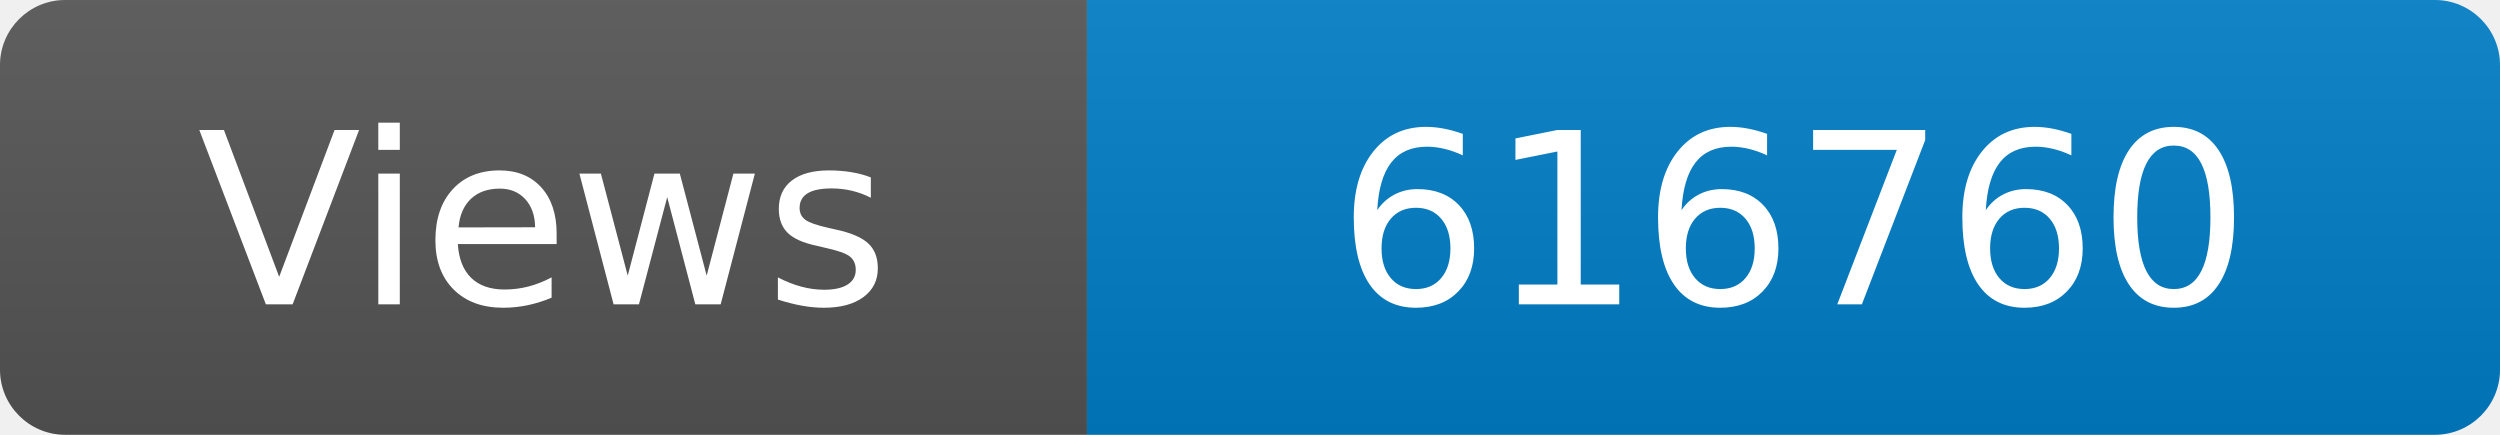
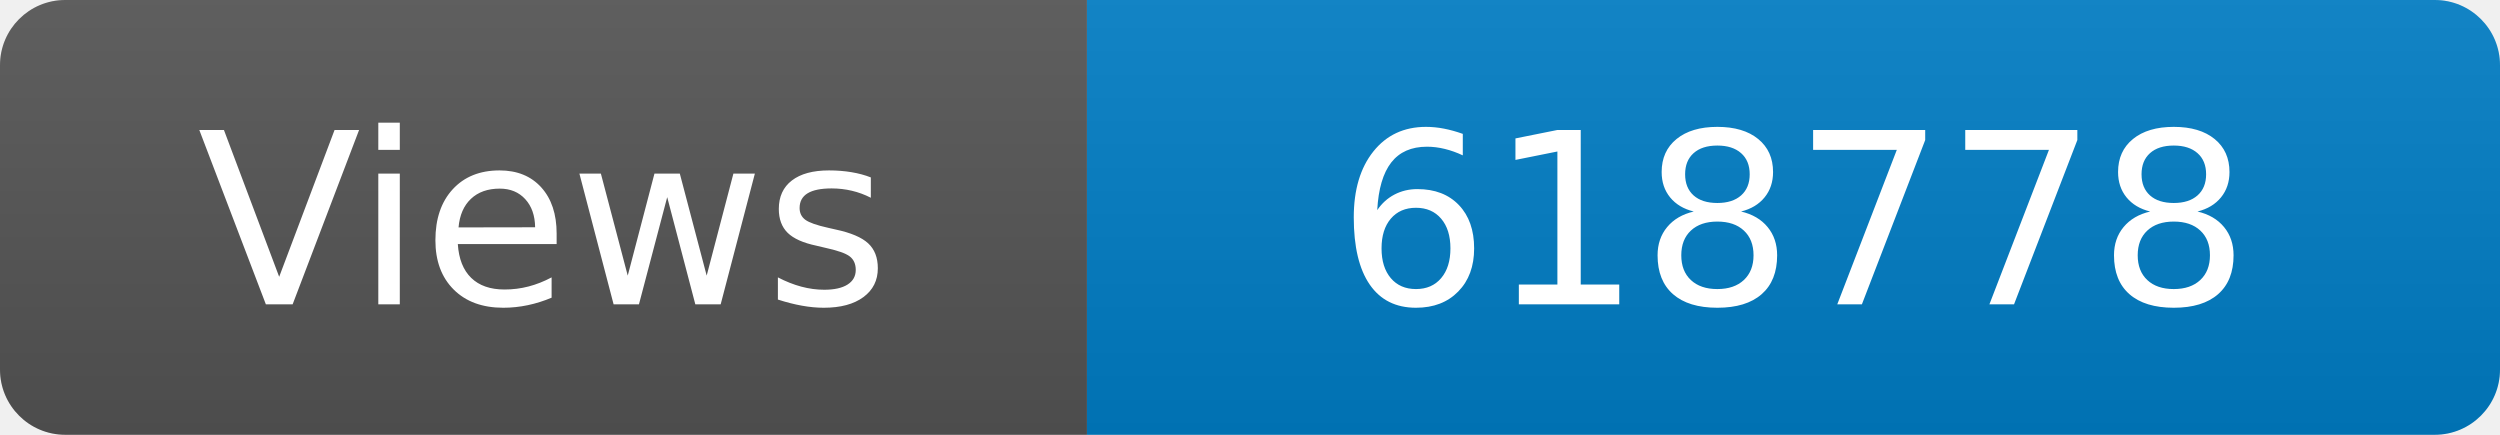
<svg xmlns="http://www.w3.org/2000/svg" width="115" height="20" role="img" aria-label="Maintained?: yes">
  <linearGradient id="s" x2="0" y2="100%">
    <stop offset="0" stop-color="#bbb" stop-opacity=".1" />
    <stop offset="1" stop-opacity=".1" />
  </linearGradient>
  <clipPath id="r">
    <rect width="115" height="20" rx="3" fill="#fff" />
  </clipPath>
  <g clip-path="url(#r)">
    <rect width="50" height="20" fill="#555" />
    <rect x="50" width="160" height="20" fill="#007ec6" />
    <rect width="115" height="20" fill="url(#s)" />
  </g>
  <g fill="#fff" text-anchor="middle" font-family="Verdana,Geneva,DejaVu Sans,sans-serif" font-size="110">
    <text x="250" y="140" transform="scale(.1)" fill="#fff">Views</text>
-     <text x="825" y="140" transform="scale(.1)" fill="#fff">616760</text>
+     <text x="825" y="140" transform="scale(.1)" fill="#fff">618778</text>
  </g>
</svg>
